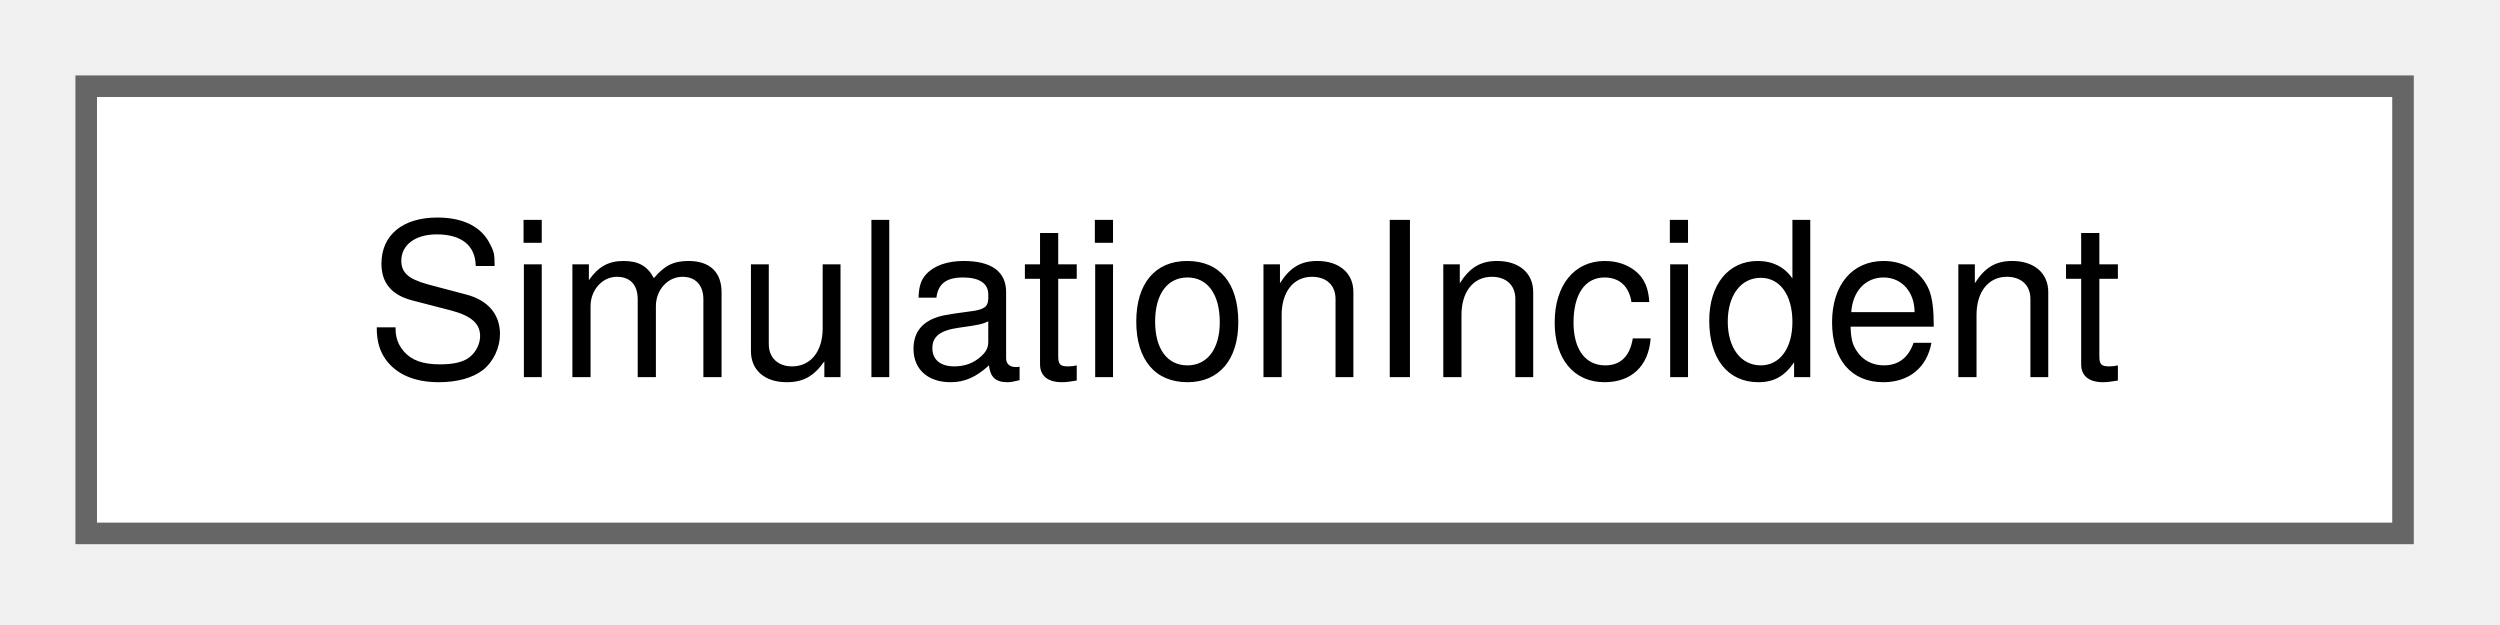
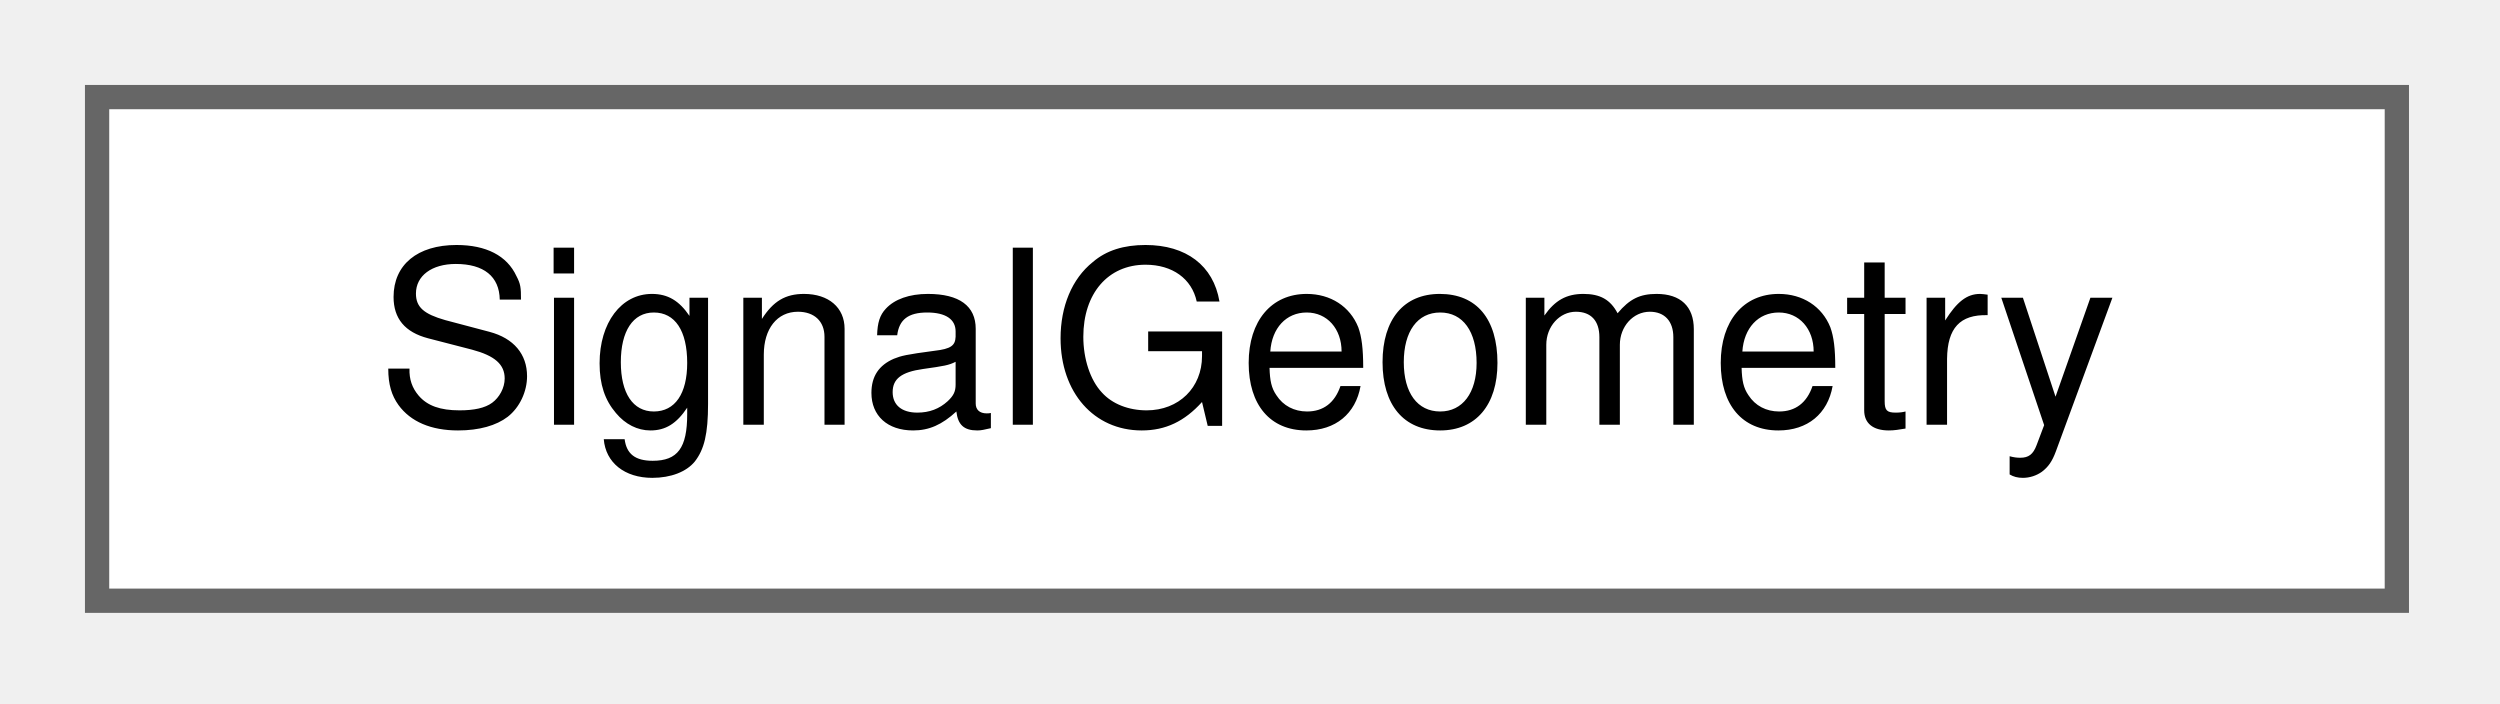
- <svg xmlns="http://www.w3.org/2000/svg" xmlns:xlink="http://www.w3.org/1999/xlink" width="116pt" height="29pt" viewBox="0.00 0.00 116.00 29.00">
+ <svg xmlns="http://www.w3.org/2000/svg" xmlns:xlink="http://www.w3.org/1999/xlink" width="103pt" height="29pt" viewBox="0.00 0.00 103.00 29.00">
  <g id="graph0" class="graph" transform="scale(1 1) rotate(0) translate(4 24.75)">
    <g id="Node000000" class="node">
      <g id="a_Node000000">
-         <a xlink:href="struct_simulation_incident.html" target="_top" xlink:title=" ">
-           <polygon fill="white" stroke="#666666" points="107.5,-20.75 0,-20.75 0,0 107.5,0 107.5,-20.75" />
-           <text xml:space="preserve" text-anchor="middle" x="53.75" y="-7.25" font-family="Helvetica,sans-Serif" font-size="10.00">SimulationIncident</text>
+         <a xlink:href="struct_signal_geometry.html" target="_top" xlink:title=" ">
+           <polygon fill="white" stroke="#666666" points="94.75,-20.75 0,-20.75 0,0 94.75,0 94.75,-20.75" />
+           <text xml:space="preserve" text-anchor="middle" x="47.38" y="-7.25" font-family="Helvetica,sans-Serif" font-size="10.00">SignalGeometry</text>
        </a>
      </g>
    </g>
  </g>
</svg>
